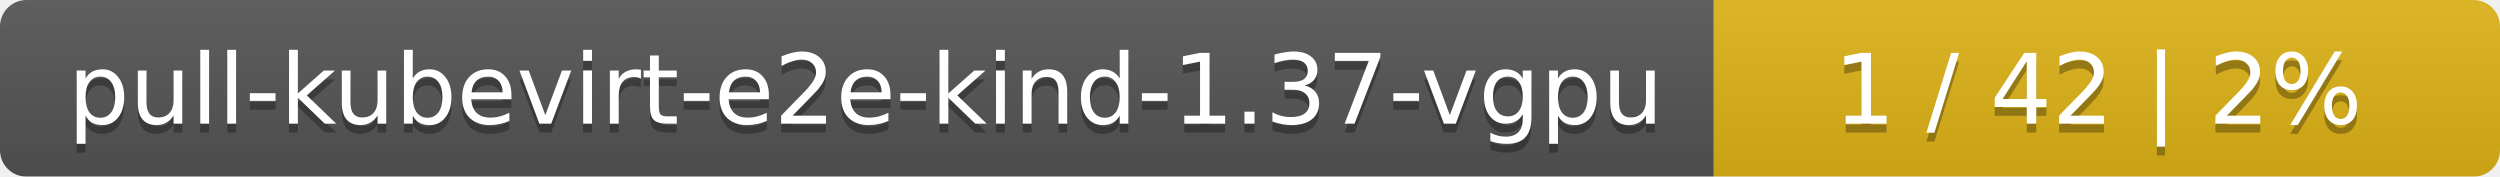
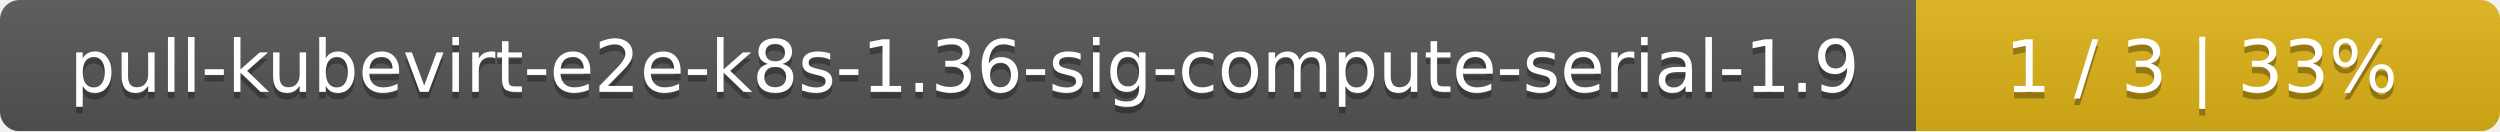
- <svg xmlns="http://www.w3.org/2000/svg" width="283" height="20">
+ <svg xmlns="http://www.w3.org/2000/svg" width="381" height="20">
  <linearGradient id="smooth" x2="0" y2="100%">
    <stop offset="0" stop-color="#bbb" stop-opacity=".1" />
    <stop offset="1" stop-opacity=".1" />
  </linearGradient>
  <mask id="round">
-     <rect width="283" height="20" rx="3" fill="#fff" />
+     <rect width="381" height="20" rx="3" fill="#fff" />
  </mask>
  <g mask="url(#round)">
-     <rect width="194" height="20" fill="#555" />
-     <rect x="194" width="89" height="20" fill="#dfb317" />
-     <rect width="283" height="20" fill="url(#smooth)" />
+     <rect width="292" height="20" fill="#555" />
+     <rect x="292" width="89" height="20" fill="#dfb317" />
+     <rect width="381" height="20" fill="url(#smooth)" />
  </g>
  <g fill="#fff" text-anchor="middle" font-family="DejaVu Sans,Verdana,Geneva,sans-serif" font-size="11">
-     <text x="98" y="15" fill="#010101" fill-opacity=".3">pull-kubevirt-e2e-kind-1.37-vgpu</text>
-     <text x="98" y="14">pull-kubevirt-e2e-kind-1.37-vgpu</text>
-     <text x="237.5" y="15" fill="#010101" fill-opacity=".3">1 / 42    |    2%</text>
-     <text x="237.5" y="14">1 / 42    |    2%</text>
+     <text x="147" y="15" fill="#010101" fill-opacity=".3">pull-kubevirt-e2e-k8s-1.36-sig-compute-serial-1.9</text>
+     <text x="147" y="14">pull-kubevirt-e2e-k8s-1.36-sig-compute-serial-1.9</text>
+     <text x="335.5" y="15" fill="#010101" fill-opacity=".3">1 / 3    |    33%</text>
+     <text x="335.5" y="14">1 / 3    |    33%</text>
  </g>
</svg>
